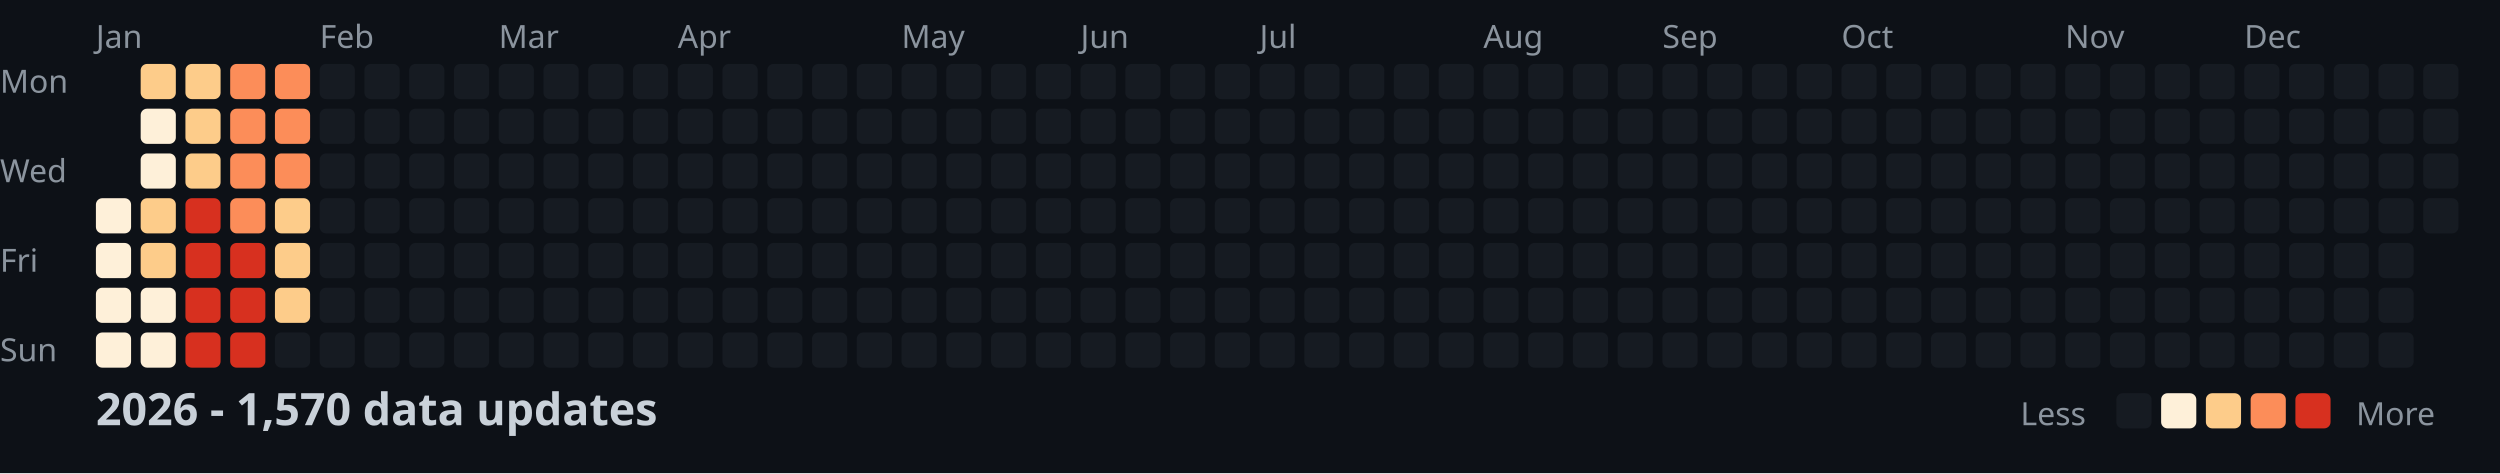
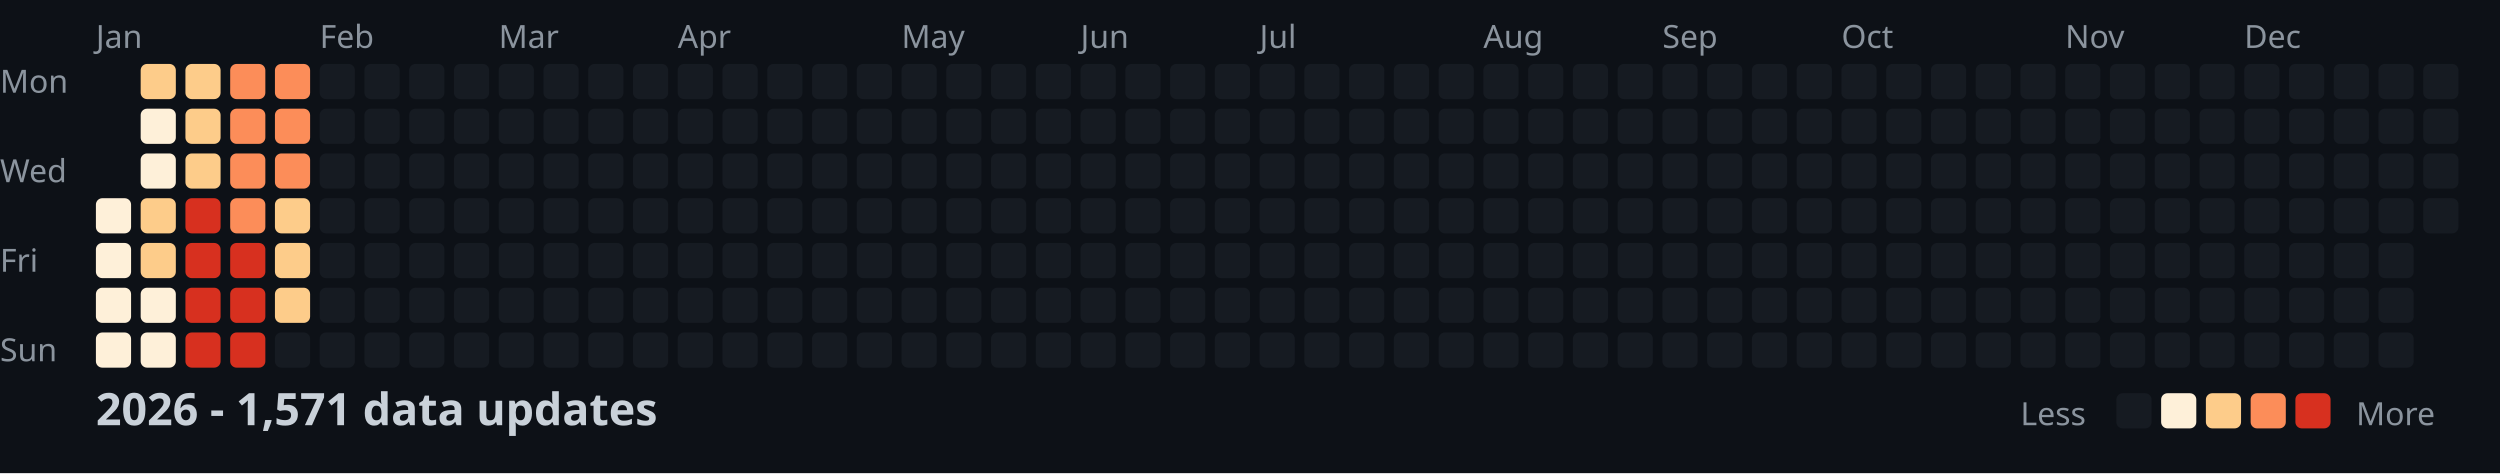
<svg xmlns="http://www.w3.org/2000/svg" width="782" height="148">
  <style>
    .month { font: 10px sans-serif; fill: #8b949e; }
    .day { font: 10px sans-serif; fill: #8b949e; }
    .title { font: bold 14px sans-serif; fill: #c9d1d9; }
    .legend { font: 10px sans-serif; fill: #8b949e; }
  </style>
  <rect width="100%" height="100%" fill="#0d1117" />
  <text x="0" y="29" class="day">Mon</text>
  <text x="0" y="57" class="day">Wed</text>
  <text x="0" y="85" class="day">Fri</text>
  <text x="0" y="113" class="day">Sun</text>
  <text x="30" y="15" class="month">Jan</text>
  <text x="100" y="15" class="month">Feb</text>
  <text x="156" y="15" class="month">Mar</text>
  <text x="212" y="15" class="month">Apr</text>
  <text x="282" y="15" class="month">May</text>
  <text x="338" y="15" class="month">Jun</text>
  <text x="394" y="15" class="month">Jul</text>
  <text x="464" y="15" class="month">Aug</text>
  <text x="520" y="15" class="month">Sep</text>
  <text x="576" y="15" class="month">Oct</text>
  <text x="646" y="15" class="month">Nov</text>
  <text x="702" y="15" class="month">Dec</text>
  <rect x="30" y="62" width="11" height="11" fill="#fef0d9" rx="2" />
  <rect x="30" y="76" width="11" height="11" fill="#fef0d9" rx="2" />
  <rect x="30" y="90" width="11" height="11" fill="#fef0d9" rx="2" />
  <rect x="30" y="104" width="11" height="11" fill="#fef0d9" rx="2" />
  <rect x="44" y="20" width="11" height="11" fill="#fdcc8a" rx="2" />
  <rect x="44" y="34" width="11" height="11" fill="#fef0d9" rx="2" />
  <rect x="44" y="48" width="11" height="11" fill="#fef0d9" rx="2" />
  <rect x="44" y="62" width="11" height="11" fill="#fdcc8a" rx="2" />
  <rect x="44" y="76" width="11" height="11" fill="#fdcc8a" rx="2" />
  <rect x="44" y="90" width="11" height="11" fill="#fef0d9" rx="2" />
  <rect x="44" y="104" width="11" height="11" fill="#fef0d9" rx="2" />
  <rect x="58" y="20" width="11" height="11" fill="#fdcc8a" rx="2" />
  <rect x="58" y="34" width="11" height="11" fill="#fdcc8a" rx="2" />
  <rect x="58" y="48" width="11" height="11" fill="#fdcc8a" rx="2" />
  <rect x="58" y="62" width="11" height="11" fill="#d7301f" rx="2" />
  <rect x="58" y="76" width="11" height="11" fill="#d7301f" rx="2" />
  <rect x="58" y="90" width="11" height="11" fill="#d7301f" rx="2" />
  <rect x="58" y="104" width="11" height="11" fill="#d7301f" rx="2" />
  <rect x="72" y="20" width="11" height="11" fill="#fc8d59" rx="2" />
  <rect x="72" y="34" width="11" height="11" fill="#fc8d59" rx="2" />
  <rect x="72" y="48" width="11" height="11" fill="#fc8d59" rx="2" />
  <rect x="72" y="62" width="11" height="11" fill="#fc8d59" rx="2" />
  <rect x="72" y="76" width="11" height="11" fill="#d7301f" rx="2" />
  <rect x="72" y="90" width="11" height="11" fill="#d7301f" rx="2" />
  <rect x="72" y="104" width="11" height="11" fill="#d7301f" rx="2" />
  <rect x="86" y="20" width="11" height="11" fill="#fc8d59" rx="2" />
  <rect x="86" y="34" width="11" height="11" fill="#fc8d59" rx="2" />
  <rect x="86" y="48" width="11" height="11" fill="#fc8d59" rx="2" />
  <rect x="86" y="62" width="11" height="11" fill="#fdcc8a" rx="2" />
  <rect x="86" y="76" width="11" height="11" fill="#fdcc8a" rx="2" />
  <rect x="86" y="90" width="11" height="11" fill="#fdcc8a" rx="2" />
  <rect x="86" y="104" width="11" height="11" fill="#161b22" rx="2" />
  <rect x="100" y="20" width="11" height="11" fill="#161b22" rx="2" />
  <rect x="100" y="34" width="11" height="11" fill="#161b22" rx="2" />
  <rect x="100" y="48" width="11" height="11" fill="#161b22" rx="2" />
  <rect x="100" y="62" width="11" height="11" fill="#161b22" rx="2" />
  <rect x="100" y="76" width="11" height="11" fill="#161b22" rx="2" />
  <rect x="100" y="90" width="11" height="11" fill="#161b22" rx="2" />
  <rect x="100" y="104" width="11" height="11" fill="#161b22" rx="2" />
  <rect x="114" y="20" width="11" height="11" fill="#161b22" rx="2" />
  <rect x="114" y="34" width="11" height="11" fill="#161b22" rx="2" />
  <rect x="114" y="48" width="11" height="11" fill="#161b22" rx="2" />
  <rect x="114" y="62" width="11" height="11" fill="#161b22" rx="2" />
  <rect x="114" y="76" width="11" height="11" fill="#161b22" rx="2" />
  <rect x="114" y="90" width="11" height="11" fill="#161b22" rx="2" />
  <rect x="114" y="104" width="11" height="11" fill="#161b22" rx="2" />
  <rect x="128" y="20" width="11" height="11" fill="#161b22" rx="2" />
  <rect x="128" y="34" width="11" height="11" fill="#161b22" rx="2" />
  <rect x="128" y="48" width="11" height="11" fill="#161b22" rx="2" />
  <rect x="128" y="62" width="11" height="11" fill="#161b22" rx="2" />
  <rect x="128" y="76" width="11" height="11" fill="#161b22" rx="2" />
  <rect x="128" y="90" width="11" height="11" fill="#161b22" rx="2" />
  <rect x="128" y="104" width="11" height="11" fill="#161b22" rx="2" />
  <rect x="142" y="20" width="11" height="11" fill="#161b22" rx="2" />
  <rect x="142" y="34" width="11" height="11" fill="#161b22" rx="2" />
  <rect x="142" y="48" width="11" height="11" fill="#161b22" rx="2" />
  <rect x="142" y="62" width="11" height="11" fill="#161b22" rx="2" />
  <rect x="142" y="76" width="11" height="11" fill="#161b22" rx="2" />
  <rect x="142" y="90" width="11" height="11" fill="#161b22" rx="2" />
  <rect x="142" y="104" width="11" height="11" fill="#161b22" rx="2" />
  <rect x="156" y="20" width="11" height="11" fill="#161b22" rx="2" />
  <rect x="156" y="34" width="11" height="11" fill="#161b22" rx="2" />
  <rect x="156" y="48" width="11" height="11" fill="#161b22" rx="2" />
  <rect x="156" y="62" width="11" height="11" fill="#161b22" rx="2" />
  <rect x="156" y="76" width="11" height="11" fill="#161b22" rx="2" />
  <rect x="156" y="90" width="11" height="11" fill="#161b22" rx="2" />
  <rect x="156" y="104" width="11" height="11" fill="#161b22" rx="2" />
  <rect x="170" y="20" width="11" height="11" fill="#161b22" rx="2" />
  <rect x="170" y="34" width="11" height="11" fill="#161b22" rx="2" />
  <rect x="170" y="48" width="11" height="11" fill="#161b22" rx="2" />
  <rect x="170" y="62" width="11" height="11" fill="#161b22" rx="2" />
  <rect x="170" y="76" width="11" height="11" fill="#161b22" rx="2" />
  <rect x="170" y="90" width="11" height="11" fill="#161b22" rx="2" />
  <rect x="170" y="104" width="11" height="11" fill="#161b22" rx="2" />
  <rect x="184" y="20" width="11" height="11" fill="#161b22" rx="2" />
  <rect x="184" y="34" width="11" height="11" fill="#161b22" rx="2" />
  <rect x="184" y="48" width="11" height="11" fill="#161b22" rx="2" />
  <rect x="184" y="62" width="11" height="11" fill="#161b22" rx="2" />
  <rect x="184" y="76" width="11" height="11" fill="#161b22" rx="2" />
  <rect x="184" y="90" width="11" height="11" fill="#161b22" rx="2" />
  <rect x="184" y="104" width="11" height="11" fill="#161b22" rx="2" />
  <rect x="198" y="20" width="11" height="11" fill="#161b22" rx="2" />
  <rect x="198" y="34" width="11" height="11" fill="#161b22" rx="2" />
  <rect x="198" y="48" width="11" height="11" fill="#161b22" rx="2" />
  <rect x="198" y="62" width="11" height="11" fill="#161b22" rx="2" />
  <rect x="198" y="76" width="11" height="11" fill="#161b22" rx="2" />
  <rect x="198" y="90" width="11" height="11" fill="#161b22" rx="2" />
  <rect x="198" y="104" width="11" height="11" fill="#161b22" rx="2" />
  <rect x="212" y="20" width="11" height="11" fill="#161b22" rx="2" />
  <rect x="212" y="34" width="11" height="11" fill="#161b22" rx="2" />
  <rect x="212" y="48" width="11" height="11" fill="#161b22" rx="2" />
  <rect x="212" y="62" width="11" height="11" fill="#161b22" rx="2" />
  <rect x="212" y="76" width="11" height="11" fill="#161b22" rx="2" />
  <rect x="212" y="90" width="11" height="11" fill="#161b22" rx="2" />
  <rect x="212" y="104" width="11" height="11" fill="#161b22" rx="2" />
  <rect x="226" y="20" width="11" height="11" fill="#161b22" rx="2" />
  <rect x="226" y="34" width="11" height="11" fill="#161b22" rx="2" />
  <rect x="226" y="48" width="11" height="11" fill="#161b22" rx="2" />
  <rect x="226" y="62" width="11" height="11" fill="#161b22" rx="2" />
  <rect x="226" y="76" width="11" height="11" fill="#161b22" rx="2" />
  <rect x="226" y="90" width="11" height="11" fill="#161b22" rx="2" />
  <rect x="226" y="104" width="11" height="11" fill="#161b22" rx="2" />
  <rect x="240" y="20" width="11" height="11" fill="#161b22" rx="2" />
  <rect x="240" y="34" width="11" height="11" fill="#161b22" rx="2" />
  <rect x="240" y="48" width="11" height="11" fill="#161b22" rx="2" />
  <rect x="240" y="62" width="11" height="11" fill="#161b22" rx="2" />
  <rect x="240" y="76" width="11" height="11" fill="#161b22" rx="2" />
  <rect x="240" y="90" width="11" height="11" fill="#161b22" rx="2" />
  <rect x="240" y="104" width="11" height="11" fill="#161b22" rx="2" />
  <rect x="254" y="20" width="11" height="11" fill="#161b22" rx="2" />
  <rect x="254" y="34" width="11" height="11" fill="#161b22" rx="2" />
  <rect x="254" y="48" width="11" height="11" fill="#161b22" rx="2" />
  <rect x="254" y="62" width="11" height="11" fill="#161b22" rx="2" />
  <rect x="254" y="76" width="11" height="11" fill="#161b22" rx="2" />
  <rect x="254" y="90" width="11" height="11" fill="#161b22" rx="2" />
  <rect x="254" y="104" width="11" height="11" fill="#161b22" rx="2" />
  <rect x="268" y="20" width="11" height="11" fill="#161b22" rx="2" />
  <rect x="268" y="34" width="11" height="11" fill="#161b22" rx="2" />
  <rect x="268" y="48" width="11" height="11" fill="#161b22" rx="2" />
  <rect x="268" y="62" width="11" height="11" fill="#161b22" rx="2" />
  <rect x="268" y="76" width="11" height="11" fill="#161b22" rx="2" />
  <rect x="268" y="90" width="11" height="11" fill="#161b22" rx="2" />
  <rect x="268" y="104" width="11" height="11" fill="#161b22" rx="2" />
  <rect x="282" y="20" width="11" height="11" fill="#161b22" rx="2" />
  <rect x="282" y="34" width="11" height="11" fill="#161b22" rx="2" />
  <rect x="282" y="48" width="11" height="11" fill="#161b22" rx="2" />
  <rect x="282" y="62" width="11" height="11" fill="#161b22" rx="2" />
  <rect x="282" y="76" width="11" height="11" fill="#161b22" rx="2" />
  <rect x="282" y="90" width="11" height="11" fill="#161b22" rx="2" />
  <rect x="282" y="104" width="11" height="11" fill="#161b22" rx="2" />
  <rect x="296" y="20" width="11" height="11" fill="#161b22" rx="2" />
  <rect x="296" y="34" width="11" height="11" fill="#161b22" rx="2" />
  <rect x="296" y="48" width="11" height="11" fill="#161b22" rx="2" />
  <rect x="296" y="62" width="11" height="11" fill="#161b22" rx="2" />
  <rect x="296" y="76" width="11" height="11" fill="#161b22" rx="2" />
  <rect x="296" y="90" width="11" height="11" fill="#161b22" rx="2" />
  <rect x="296" y="104" width="11" height="11" fill="#161b22" rx="2" />
  <rect x="310" y="20" width="11" height="11" fill="#161b22" rx="2" />
  <rect x="310" y="34" width="11" height="11" fill="#161b22" rx="2" />
  <rect x="310" y="48" width="11" height="11" fill="#161b22" rx="2" />
  <rect x="310" y="62" width="11" height="11" fill="#161b22" rx="2" />
  <rect x="310" y="76" width="11" height="11" fill="#161b22" rx="2" />
  <rect x="310" y="90" width="11" height="11" fill="#161b22" rx="2" />
  <rect x="310" y="104" width="11" height="11" fill="#161b22" rx="2" />
  <rect x="324" y="20" width="11" height="11" fill="#161b22" rx="2" />
  <rect x="324" y="34" width="11" height="11" fill="#161b22" rx="2" />
  <rect x="324" y="48" width="11" height="11" fill="#161b22" rx="2" />
  <rect x="324" y="62" width="11" height="11" fill="#161b22" rx="2" />
  <rect x="324" y="76" width="11" height="11" fill="#161b22" rx="2" />
  <rect x="324" y="90" width="11" height="11" fill="#161b22" rx="2" />
  <rect x="324" y="104" width="11" height="11" fill="#161b22" rx="2" />
  <rect x="338" y="20" width="11" height="11" fill="#161b22" rx="2" />
  <rect x="338" y="34" width="11" height="11" fill="#161b22" rx="2" />
  <rect x="338" y="48" width="11" height="11" fill="#161b22" rx="2" />
  <rect x="338" y="62" width="11" height="11" fill="#161b22" rx="2" />
  <rect x="338" y="76" width="11" height="11" fill="#161b22" rx="2" />
  <rect x="338" y="90" width="11" height="11" fill="#161b22" rx="2" />
  <rect x="338" y="104" width="11" height="11" fill="#161b22" rx="2" />
  <rect x="352" y="20" width="11" height="11" fill="#161b22" rx="2" />
  <rect x="352" y="34" width="11" height="11" fill="#161b22" rx="2" />
  <rect x="352" y="48" width="11" height="11" fill="#161b22" rx="2" />
  <rect x="352" y="62" width="11" height="11" fill="#161b22" rx="2" />
  <rect x="352" y="76" width="11" height="11" fill="#161b22" rx="2" />
  <rect x="352" y="90" width="11" height="11" fill="#161b22" rx="2" />
  <rect x="352" y="104" width="11" height="11" fill="#161b22" rx="2" />
  <rect x="366" y="20" width="11" height="11" fill="#161b22" rx="2" />
  <rect x="366" y="34" width="11" height="11" fill="#161b22" rx="2" />
  <rect x="366" y="48" width="11" height="11" fill="#161b22" rx="2" />
  <rect x="366" y="62" width="11" height="11" fill="#161b22" rx="2" />
  <rect x="366" y="76" width="11" height="11" fill="#161b22" rx="2" />
  <rect x="366" y="90" width="11" height="11" fill="#161b22" rx="2" />
  <rect x="366" y="104" width="11" height="11" fill="#161b22" rx="2" />
  <rect x="380" y="20" width="11" height="11" fill="#161b22" rx="2" />
  <rect x="380" y="34" width="11" height="11" fill="#161b22" rx="2" />
  <rect x="380" y="48" width="11" height="11" fill="#161b22" rx="2" />
  <rect x="380" y="62" width="11" height="11" fill="#161b22" rx="2" />
  <rect x="380" y="76" width="11" height="11" fill="#161b22" rx="2" />
  <rect x="380" y="90" width="11" height="11" fill="#161b22" rx="2" />
  <rect x="380" y="104" width="11" height="11" fill="#161b22" rx="2" />
  <rect x="394" y="20" width="11" height="11" fill="#161b22" rx="2" />
  <rect x="394" y="34" width="11" height="11" fill="#161b22" rx="2" />
  <rect x="394" y="48" width="11" height="11" fill="#161b22" rx="2" />
  <rect x="394" y="62" width="11" height="11" fill="#161b22" rx="2" />
  <rect x="394" y="76" width="11" height="11" fill="#161b22" rx="2" />
  <rect x="394" y="90" width="11" height="11" fill="#161b22" rx="2" />
  <rect x="394" y="104" width="11" height="11" fill="#161b22" rx="2" />
  <rect x="408" y="20" width="11" height="11" fill="#161b22" rx="2" />
  <rect x="408" y="34" width="11" height="11" fill="#161b22" rx="2" />
  <rect x="408" y="48" width="11" height="11" fill="#161b22" rx="2" />
  <rect x="408" y="62" width="11" height="11" fill="#161b22" rx="2" />
  <rect x="408" y="76" width="11" height="11" fill="#161b22" rx="2" />
  <rect x="408" y="90" width="11" height="11" fill="#161b22" rx="2" />
  <rect x="408" y="104" width="11" height="11" fill="#161b22" rx="2" />
  <rect x="422" y="20" width="11" height="11" fill="#161b22" rx="2" />
  <rect x="422" y="34" width="11" height="11" fill="#161b22" rx="2" />
  <rect x="422" y="48" width="11" height="11" fill="#161b22" rx="2" />
  <rect x="422" y="62" width="11" height="11" fill="#161b22" rx="2" />
  <rect x="422" y="76" width="11" height="11" fill="#161b22" rx="2" />
  <rect x="422" y="90" width="11" height="11" fill="#161b22" rx="2" />
  <rect x="422" y="104" width="11" height="11" fill="#161b22" rx="2" />
  <rect x="436" y="20" width="11" height="11" fill="#161b22" rx="2" />
  <rect x="436" y="34" width="11" height="11" fill="#161b22" rx="2" />
  <rect x="436" y="48" width="11" height="11" fill="#161b22" rx="2" />
  <rect x="436" y="62" width="11" height="11" fill="#161b22" rx="2" />
  <rect x="436" y="76" width="11" height="11" fill="#161b22" rx="2" />
  <rect x="436" y="90" width="11" height="11" fill="#161b22" rx="2" />
  <rect x="436" y="104" width="11" height="11" fill="#161b22" rx="2" />
  <rect x="450" y="20" width="11" height="11" fill="#161b22" rx="2" />
  <rect x="450" y="34" width="11" height="11" fill="#161b22" rx="2" />
  <rect x="450" y="48" width="11" height="11" fill="#161b22" rx="2" />
  <rect x="450" y="62" width="11" height="11" fill="#161b22" rx="2" />
  <rect x="450" y="76" width="11" height="11" fill="#161b22" rx="2" />
  <rect x="450" y="90" width="11" height="11" fill="#161b22" rx="2" />
  <rect x="450" y="104" width="11" height="11" fill="#161b22" rx="2" />
  <rect x="464" y="20" width="11" height="11" fill="#161b22" rx="2" />
  <rect x="464" y="34" width="11" height="11" fill="#161b22" rx="2" />
  <rect x="464" y="48" width="11" height="11" fill="#161b22" rx="2" />
  <rect x="464" y="62" width="11" height="11" fill="#161b22" rx="2" />
  <rect x="464" y="76" width="11" height="11" fill="#161b22" rx="2" />
  <rect x="464" y="90" width="11" height="11" fill="#161b22" rx="2" />
  <rect x="464" y="104" width="11" height="11" fill="#161b22" rx="2" />
  <rect x="478" y="20" width="11" height="11" fill="#161b22" rx="2" />
  <rect x="478" y="34" width="11" height="11" fill="#161b22" rx="2" />
  <rect x="478" y="48" width="11" height="11" fill="#161b22" rx="2" />
  <rect x="478" y="62" width="11" height="11" fill="#161b22" rx="2" />
  <rect x="478" y="76" width="11" height="11" fill="#161b22" rx="2" />
  <rect x="478" y="90" width="11" height="11" fill="#161b22" rx="2" />
  <rect x="478" y="104" width="11" height="11" fill="#161b22" rx="2" />
  <rect x="492" y="20" width="11" height="11" fill="#161b22" rx="2" />
  <rect x="492" y="34" width="11" height="11" fill="#161b22" rx="2" />
  <rect x="492" y="48" width="11" height="11" fill="#161b22" rx="2" />
  <rect x="492" y="62" width="11" height="11" fill="#161b22" rx="2" />
  <rect x="492" y="76" width="11" height="11" fill="#161b22" rx="2" />
  <rect x="492" y="90" width="11" height="11" fill="#161b22" rx="2" />
  <rect x="492" y="104" width="11" height="11" fill="#161b22" rx="2" />
  <rect x="506" y="20" width="11" height="11" fill="#161b22" rx="2" />
  <rect x="506" y="34" width="11" height="11" fill="#161b22" rx="2" />
  <rect x="506" y="48" width="11" height="11" fill="#161b22" rx="2" />
  <rect x="506" y="62" width="11" height="11" fill="#161b22" rx="2" />
  <rect x="506" y="76" width="11" height="11" fill="#161b22" rx="2" />
  <rect x="506" y="90" width="11" height="11" fill="#161b22" rx="2" />
  <rect x="506" y="104" width="11" height="11" fill="#161b22" rx="2" />
  <rect x="520" y="20" width="11" height="11" fill="#161b22" rx="2" />
  <rect x="520" y="34" width="11" height="11" fill="#161b22" rx="2" />
  <rect x="520" y="48" width="11" height="11" fill="#161b22" rx="2" />
  <rect x="520" y="62" width="11" height="11" fill="#161b22" rx="2" />
  <rect x="520" y="76" width="11" height="11" fill="#161b22" rx="2" />
  <rect x="520" y="90" width="11" height="11" fill="#161b22" rx="2" />
  <rect x="520" y="104" width="11" height="11" fill="#161b22" rx="2" />
  <rect x="534" y="20" width="11" height="11" fill="#161b22" rx="2" />
  <rect x="534" y="34" width="11" height="11" fill="#161b22" rx="2" />
  <rect x="534" y="48" width="11" height="11" fill="#161b22" rx="2" />
  <rect x="534" y="62" width="11" height="11" fill="#161b22" rx="2" />
  <rect x="534" y="76" width="11" height="11" fill="#161b22" rx="2" />
  <rect x="534" y="90" width="11" height="11" fill="#161b22" rx="2" />
  <rect x="534" y="104" width="11" height="11" fill="#161b22" rx="2" />
  <rect x="548" y="20" width="11" height="11" fill="#161b22" rx="2" />
  <rect x="548" y="34" width="11" height="11" fill="#161b22" rx="2" />
  <rect x="548" y="48" width="11" height="11" fill="#161b22" rx="2" />
  <rect x="548" y="62" width="11" height="11" fill="#161b22" rx="2" />
  <rect x="548" y="76" width="11" height="11" fill="#161b22" rx="2" />
  <rect x="548" y="90" width="11" height="11" fill="#161b22" rx="2" />
  <rect x="548" y="104" width="11" height="11" fill="#161b22" rx="2" />
  <rect x="562" y="20" width="11" height="11" fill="#161b22" rx="2" />
  <rect x="562" y="34" width="11" height="11" fill="#161b22" rx="2" />
  <rect x="562" y="48" width="11" height="11" fill="#161b22" rx="2" />
  <rect x="562" y="62" width="11" height="11" fill="#161b22" rx="2" />
  <rect x="562" y="76" width="11" height="11" fill="#161b22" rx="2" />
  <rect x="562" y="90" width="11" height="11" fill="#161b22" rx="2" />
  <rect x="562" y="104" width="11" height="11" fill="#161b22" rx="2" />
  <rect x="576" y="20" width="11" height="11" fill="#161b22" rx="2" />
  <rect x="576" y="34" width="11" height="11" fill="#161b22" rx="2" />
  <rect x="576" y="48" width="11" height="11" fill="#161b22" rx="2" />
  <rect x="576" y="62" width="11" height="11" fill="#161b22" rx="2" />
  <rect x="576" y="76" width="11" height="11" fill="#161b22" rx="2" />
  <rect x="576" y="90" width="11" height="11" fill="#161b22" rx="2" />
  <rect x="576" y="104" width="11" height="11" fill="#161b22" rx="2" />
  <rect x="590" y="20" width="11" height="11" fill="#161b22" rx="2" />
  <rect x="590" y="34" width="11" height="11" fill="#161b22" rx="2" />
  <rect x="590" y="48" width="11" height="11" fill="#161b22" rx="2" />
  <rect x="590" y="62" width="11" height="11" fill="#161b22" rx="2" />
  <rect x="590" y="76" width="11" height="11" fill="#161b22" rx="2" />
  <rect x="590" y="90" width="11" height="11" fill="#161b22" rx="2" />
  <rect x="590" y="104" width="11" height="11" fill="#161b22" rx="2" />
  <rect x="604" y="20" width="11" height="11" fill="#161b22" rx="2" />
  <rect x="604" y="34" width="11" height="11" fill="#161b22" rx="2" />
  <rect x="604" y="48" width="11" height="11" fill="#161b22" rx="2" />
  <rect x="604" y="62" width="11" height="11" fill="#161b22" rx="2" />
  <rect x="604" y="76" width="11" height="11" fill="#161b22" rx="2" />
  <rect x="604" y="90" width="11" height="11" fill="#161b22" rx="2" />
  <rect x="604" y="104" width="11" height="11" fill="#161b22" rx="2" />
  <rect x="618" y="20" width="11" height="11" fill="#161b22" rx="2" />
  <rect x="618" y="34" width="11" height="11" fill="#161b22" rx="2" />
  <rect x="618" y="48" width="11" height="11" fill="#161b22" rx="2" />
  <rect x="618" y="62" width="11" height="11" fill="#161b22" rx="2" />
  <rect x="618" y="76" width="11" height="11" fill="#161b22" rx="2" />
  <rect x="618" y="90" width="11" height="11" fill="#161b22" rx="2" />
  <rect x="618" y="104" width="11" height="11" fill="#161b22" rx="2" />
  <rect x="632" y="20" width="11" height="11" fill="#161b22" rx="2" />
  <rect x="632" y="34" width="11" height="11" fill="#161b22" rx="2" />
  <rect x="632" y="48" width="11" height="11" fill="#161b22" rx="2" />
  <rect x="632" y="62" width="11" height="11" fill="#161b22" rx="2" />
  <rect x="632" y="76" width="11" height="11" fill="#161b22" rx="2" />
  <rect x="632" y="90" width="11" height="11" fill="#161b22" rx="2" />
  <rect x="632" y="104" width="11" height="11" fill="#161b22" rx="2" />
  <rect x="646" y="20" width="11" height="11" fill="#161b22" rx="2" />
  <rect x="646" y="34" width="11" height="11" fill="#161b22" rx="2" />
  <rect x="646" y="48" width="11" height="11" fill="#161b22" rx="2" />
  <rect x="646" y="62" width="11" height="11" fill="#161b22" rx="2" />
  <rect x="646" y="76" width="11" height="11" fill="#161b22" rx="2" />
  <rect x="646" y="90" width="11" height="11" fill="#161b22" rx="2" />
  <rect x="646" y="104" width="11" height="11" fill="#161b22" rx="2" />
  <rect x="660" y="20" width="11" height="11" fill="#161b22" rx="2" />
  <rect x="660" y="34" width="11" height="11" fill="#161b22" rx="2" />
  <rect x="660" y="48" width="11" height="11" fill="#161b22" rx="2" />
  <rect x="660" y="62" width="11" height="11" fill="#161b22" rx="2" />
  <rect x="660" y="76" width="11" height="11" fill="#161b22" rx="2" />
  <rect x="660" y="90" width="11" height="11" fill="#161b22" rx="2" />
  <rect x="660" y="104" width="11" height="11" fill="#161b22" rx="2" />
  <rect x="674" y="20" width="11" height="11" fill="#161b22" rx="2" />
  <rect x="674" y="34" width="11" height="11" fill="#161b22" rx="2" />
  <rect x="674" y="48" width="11" height="11" fill="#161b22" rx="2" />
  <rect x="674" y="62" width="11" height="11" fill="#161b22" rx="2" />
  <rect x="674" y="76" width="11" height="11" fill="#161b22" rx="2" />
  <rect x="674" y="90" width="11" height="11" fill="#161b22" rx="2" />
  <rect x="674" y="104" width="11" height="11" fill="#161b22" rx="2" />
  <rect x="688" y="20" width="11" height="11" fill="#161b22" rx="2" />
  <rect x="688" y="34" width="11" height="11" fill="#161b22" rx="2" />
  <rect x="688" y="48" width="11" height="11" fill="#161b22" rx="2" />
  <rect x="688" y="62" width="11" height="11" fill="#161b22" rx="2" />
  <rect x="688" y="76" width="11" height="11" fill="#161b22" rx="2" />
  <rect x="688" y="90" width="11" height="11" fill="#161b22" rx="2" />
  <rect x="688" y="104" width="11" height="11" fill="#161b22" rx="2" />
  <rect x="702" y="20" width="11" height="11" fill="#161b22" rx="2" />
  <rect x="702" y="34" width="11" height="11" fill="#161b22" rx="2" />
  <rect x="702" y="48" width="11" height="11" fill="#161b22" rx="2" />
  <rect x="702" y="62" width="11" height="11" fill="#161b22" rx="2" />
  <rect x="702" y="76" width="11" height="11" fill="#161b22" rx="2" />
  <rect x="702" y="90" width="11" height="11" fill="#161b22" rx="2" />
  <rect x="702" y="104" width="11" height="11" fill="#161b22" rx="2" />
  <rect x="716" y="20" width="11" height="11" fill="#161b22" rx="2" />
  <rect x="716" y="34" width="11" height="11" fill="#161b22" rx="2" />
  <rect x="716" y="48" width="11" height="11" fill="#161b22" rx="2" />
  <rect x="716" y="62" width="11" height="11" fill="#161b22" rx="2" />
  <rect x="716" y="76" width="11" height="11" fill="#161b22" rx="2" />
  <rect x="716" y="90" width="11" height="11" fill="#161b22" rx="2" />
  <rect x="716" y="104" width="11" height="11" fill="#161b22" rx="2" />
  <rect x="730" y="20" width="11" height="11" fill="#161b22" rx="2" />
  <rect x="730" y="34" width="11" height="11" fill="#161b22" rx="2" />
  <rect x="730" y="48" width="11" height="11" fill="#161b22" rx="2" />
  <rect x="730" y="62" width="11" height="11" fill="#161b22" rx="2" />
  <rect x="730" y="76" width="11" height="11" fill="#161b22" rx="2" />
  <rect x="730" y="90" width="11" height="11" fill="#161b22" rx="2" />
  <rect x="730" y="104" width="11" height="11" fill="#161b22" rx="2" />
  <rect x="744" y="20" width="11" height="11" fill="#161b22" rx="2" />
  <rect x="744" y="34" width="11" height="11" fill="#161b22" rx="2" />
  <rect x="744" y="48" width="11" height="11" fill="#161b22" rx="2" />
  <rect x="744" y="62" width="11" height="11" fill="#161b22" rx="2" />
  <rect x="744" y="76" width="11" height="11" fill="#161b22" rx="2" />
  <rect x="744" y="90" width="11" height="11" fill="#161b22" rx="2" />
  <rect x="744" y="104" width="11" height="11" fill="#161b22" rx="2" />
  <rect x="758" y="20" width="11" height="11" fill="#161b22" rx="2" />
  <rect x="758" y="34" width="11" height="11" fill="#161b22" rx="2" />
  <rect x="758" y="48" width="11" height="11" fill="#161b22" rx="2" />
  <rect x="758" y="62" width="11" height="11" fill="#161b22" rx="2" />
-   <text x="30" y="133" class="title">2026 - 1,570 data updates</text>
+   <text x="30" y="133" class="title">2026 - 1,571 data updates</text>
  <text x="632" y="133" class="legend">Less</text>
  <rect x="662" y="123" width="11" height="11" fill="#161b22" rx="2" />
  <rect x="676" y="123" width="11" height="11" fill="#fef0d9" rx="2" />
  <rect x="690" y="123" width="11" height="11" fill="#fdcc8a" rx="2" />
  <rect x="704" y="123" width="11" height="11" fill="#fc8d59" rx="2" />
  <rect x="718" y="123" width="11" height="11" fill="#d7301f" rx="2" />
  <text x="737" y="133" class="legend">More</text>
</svg>
